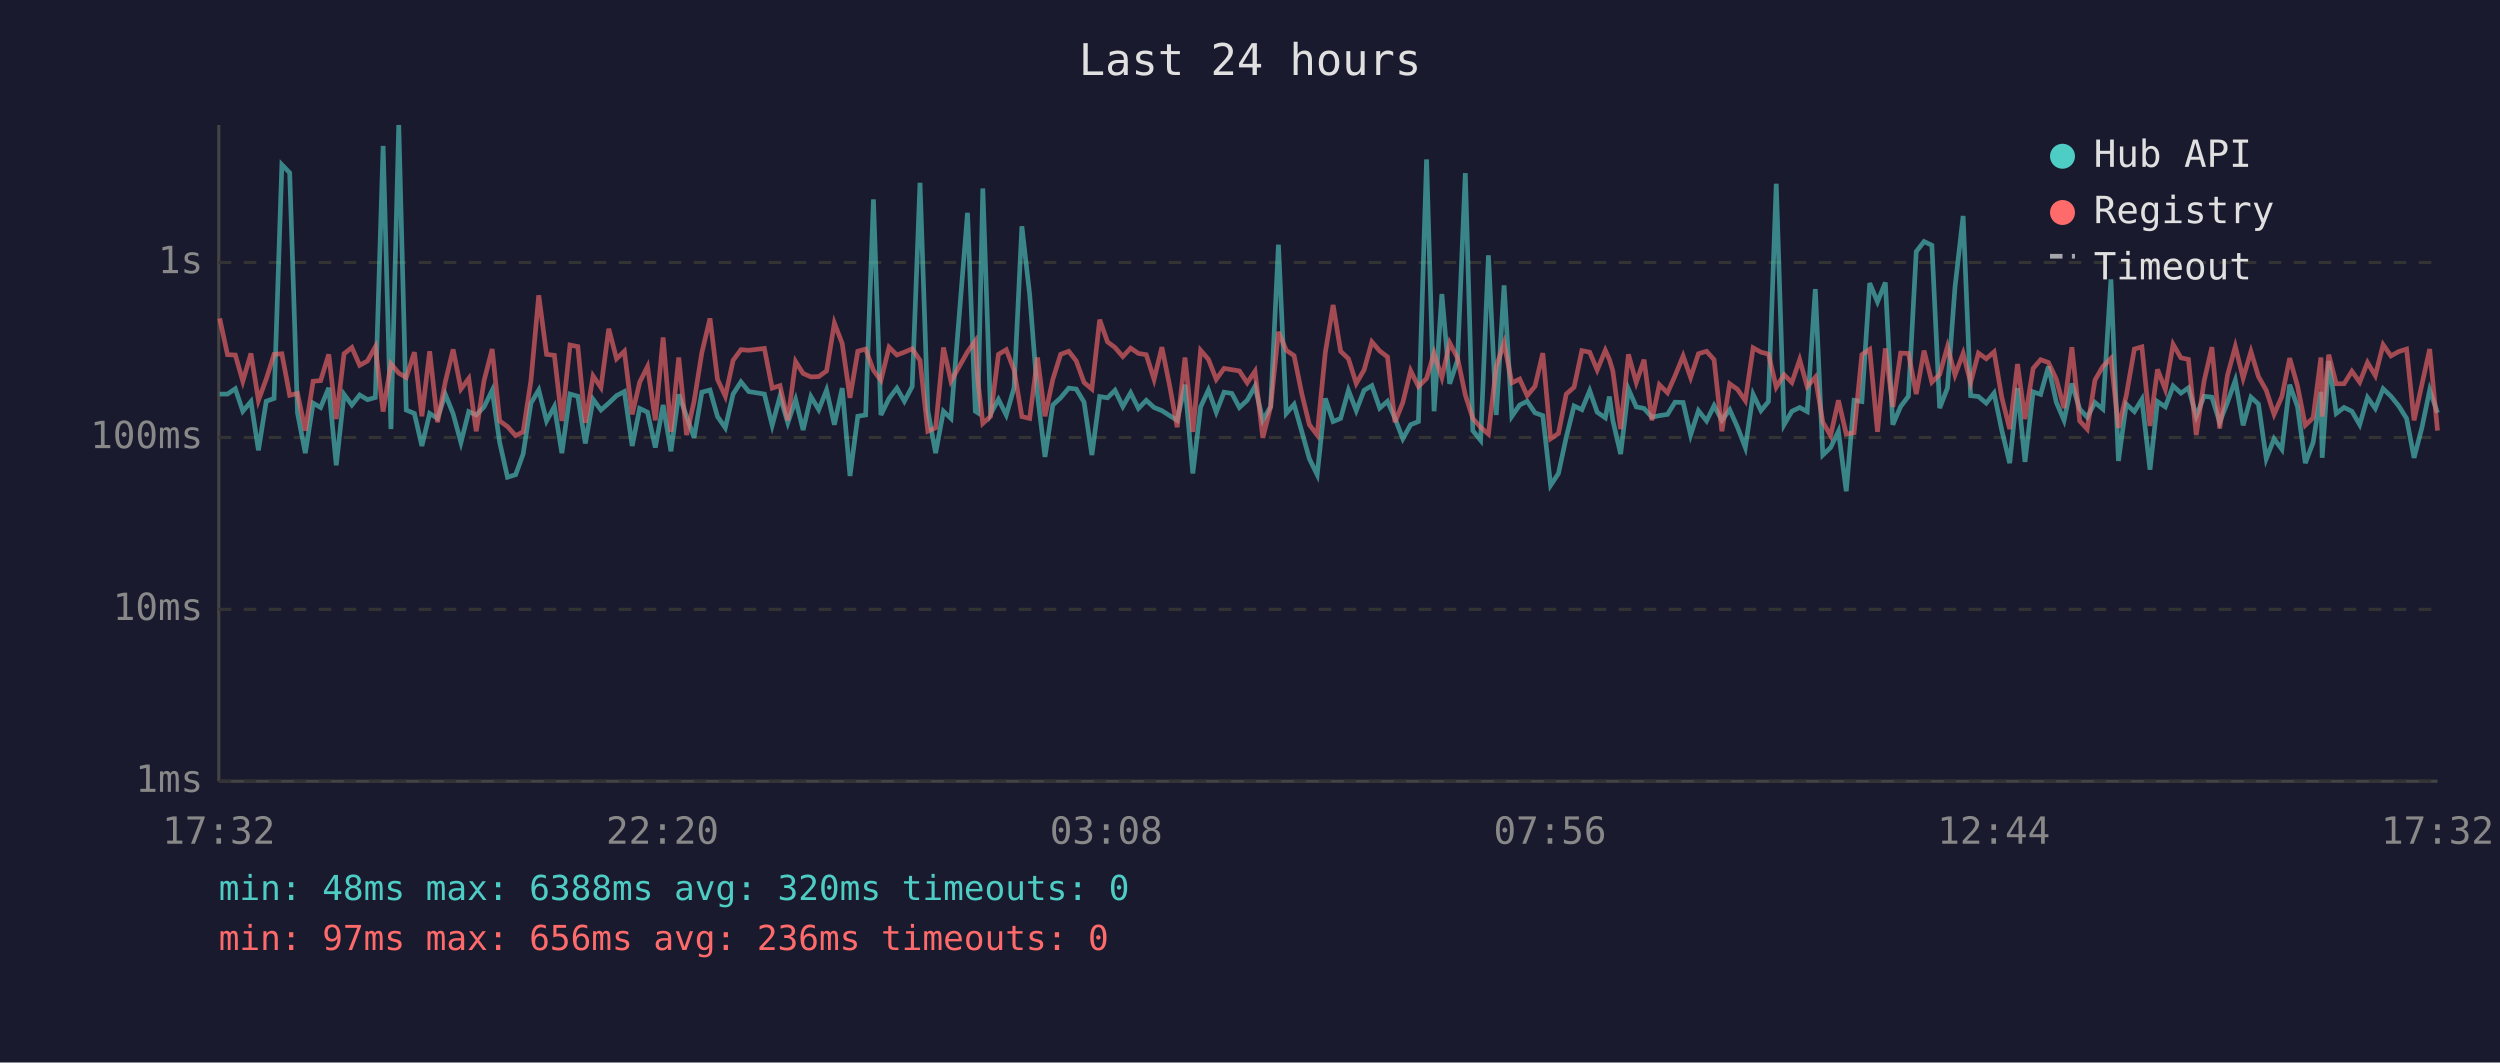
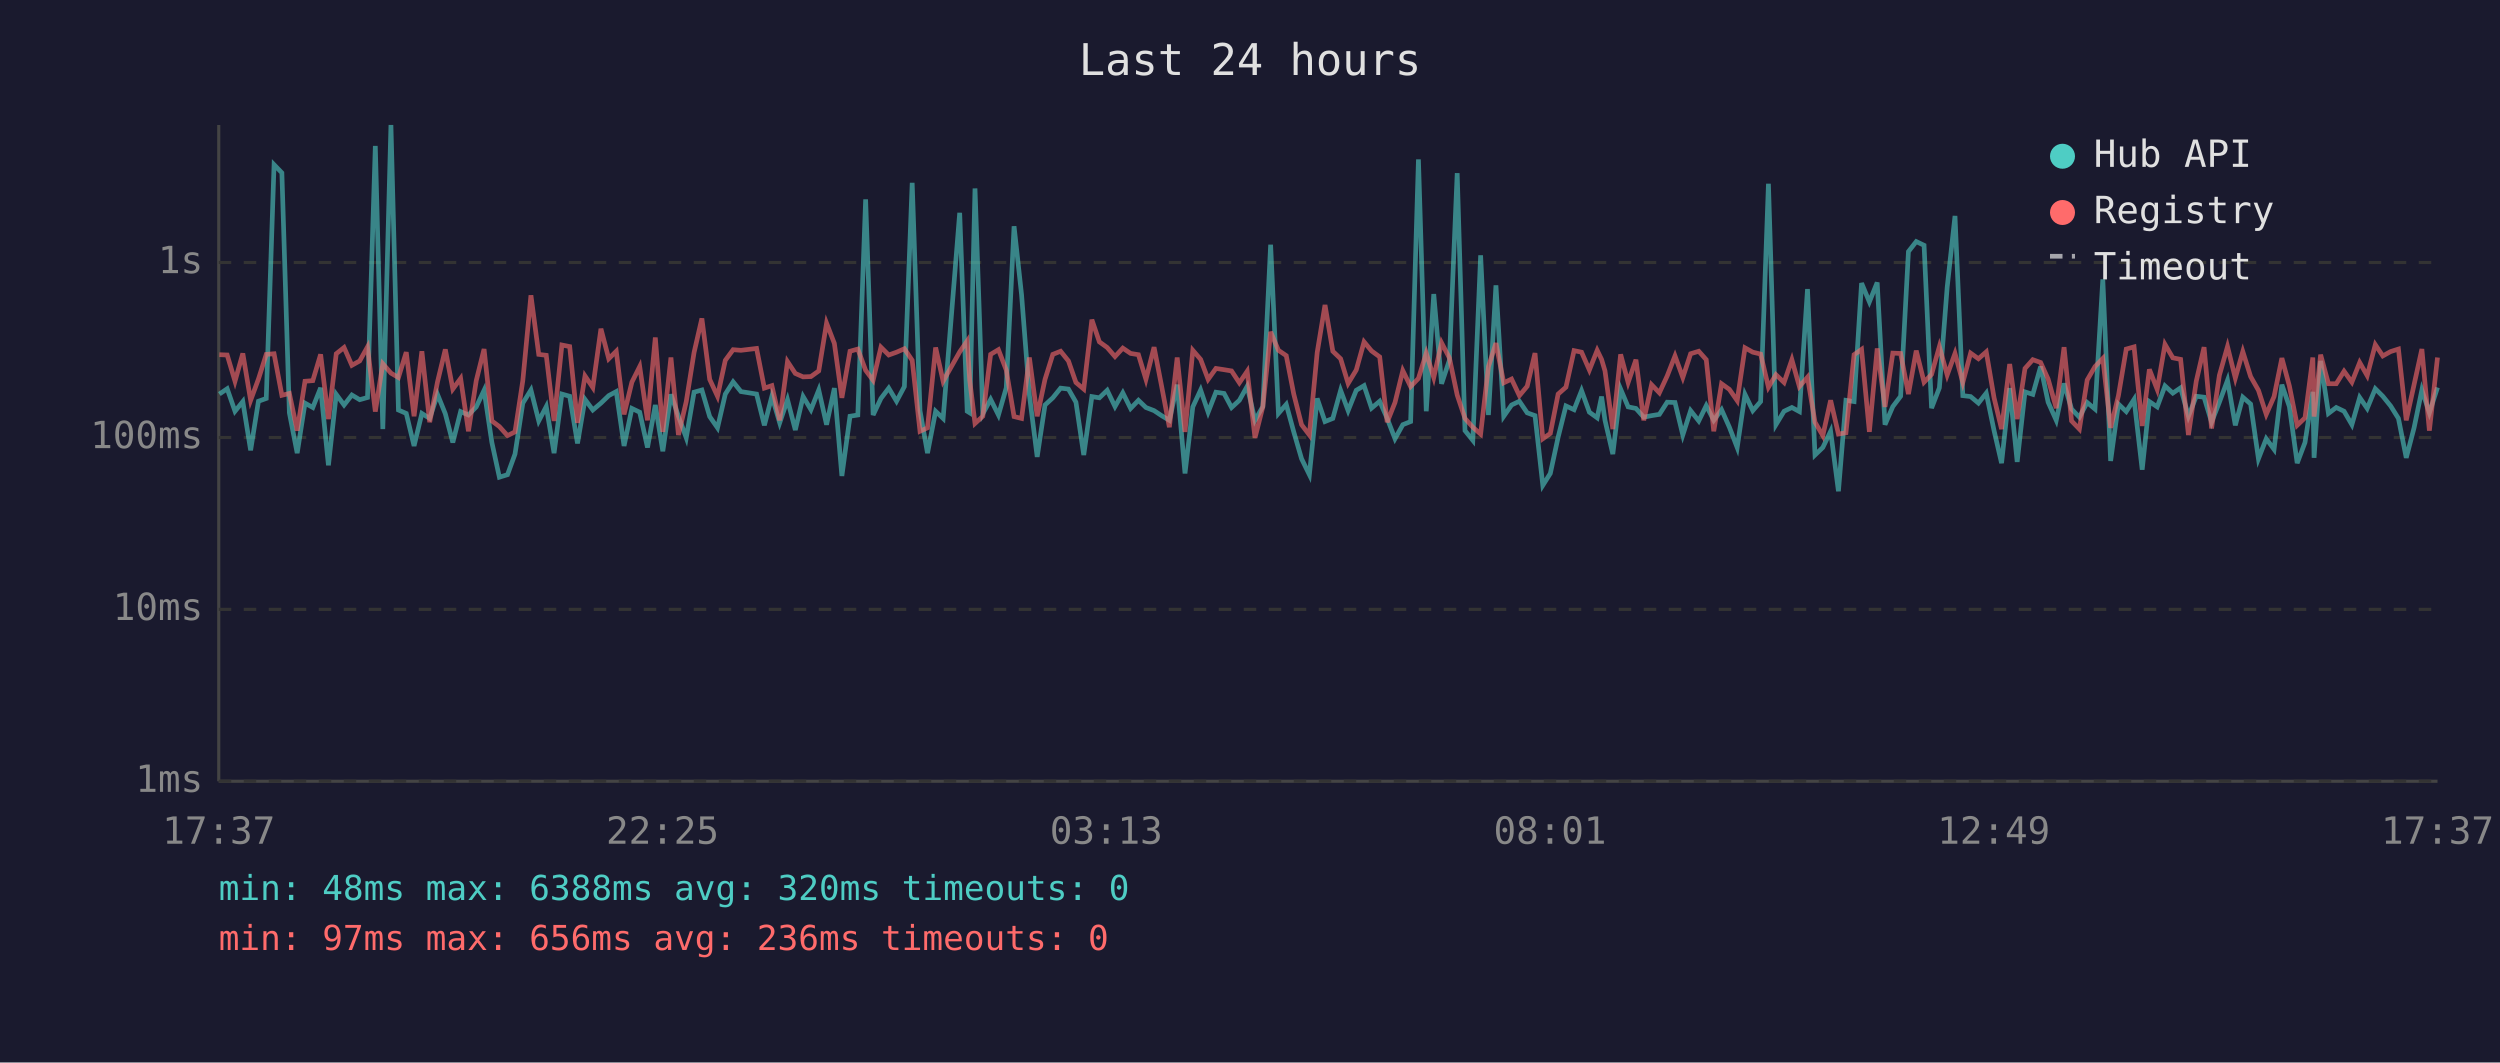
<svg xmlns="http://www.w3.org/2000/svg" viewBox="0 0 800 340" font-family="monospace" font-size="12">
  <rect width="800" height="340" fill="#1a1a2e" />
  <text x="400" y="24" fill="#e0e0e0" font-size="14" text-anchor="middle">Last 24 hours</text>
  <line x1="70" y1="40" x2="70" y2="250" stroke="#444" stroke-width="1" />
  <line x1="70" y1="250" x2="780" y2="250" stroke="#444" stroke-width="1" />
  <line x1="70" y1="250" x2="780" y2="250" stroke="#333" stroke-width="1" stroke-dasharray="4" />
  <text x="65" y="250" fill="#888" text-anchor="end" dominant-baseline="middle">1ms</text>
  <line x1="70" y1="195" x2="780" y2="195" stroke="#333" stroke-width="1" stroke-dasharray="4" />
  <text x="65" y="195" fill="#888" text-anchor="end" dominant-baseline="middle">10ms</text>
  <line x1="70" y1="140" x2="780" y2="140" stroke="#333" stroke-width="1" stroke-dasharray="4" />
  <text x="65" y="140" fill="#888" text-anchor="end" dominant-baseline="middle">100ms</text>
  <line x1="70" y1="84" x2="780" y2="84" stroke="#333" stroke-width="1" stroke-dasharray="4" />
  <text x="65" y="84" fill="#888" text-anchor="end" dominant-baseline="middle">1s</text>
-   <text x="70" y="270" fill="#888" text-anchor="middle">17:32</text>
-   <text x="212" y="270" fill="#888" text-anchor="middle">22:20</text>
-   <text x="354" y="270" fill="#888" text-anchor="middle">03:08</text>
-   <text x="496" y="270" fill="#888" text-anchor="middle">07:56</text>
-   <text x="638" y="270" fill="#888" text-anchor="middle">12:44</text>
-   <text x="780" y="270" fill="#888" text-anchor="middle">17:32</text>
-   <polyline points="70.3,126.1 72.8,126.1 75.3,124.4 77.7,131.6 80.3,128.5 82.7,144.1 85.2,128.4 87.7,127.5 90.2,52.7 92.7,55.3 95.2,132.1 97.7,145.0 100.2,129.0 102.6,130.4 105.2,124.1 107.6,148.9 110.1,126.2 112.6,129.6 115.1,126.4 117.6,127.9 120.1,127.2 122.6,46.7 125.1,137.3 127.6,40.0 130.0,131.2 132.6,132.3 135.0,142.7 137.5,132.3 140.0,133.9 142.5,126.2 145.0,132.4 147.5,141.6 150.0,131.7 152.4,132.8 154.9,130.2 157.5,124.9 159.9,141.6 162.4,152.7 165.0,151.9 167.4,145.3 169.9,129.0 172.4,124.8 174.9,134.7 177.4,130.1 179.8,145.0 182.4,126.1 184.9,126.8 187.3,141.9 189.8,127.8 192.3,131.2 194.8,129.0 197.3,126.6 199.8,125.3 202.3,142.7 204.7,130.7 207.2,131.9 209.7,143.2 212.2,129.6 214.7,144.4 217.2,126.2 219.7,133.2 222.1,140.1 224.6,125.5 227.2,124.8 229.6,133.3 232.1,136.9 234.6,126.1 237.1,122.2 239.6,125.3 244.6,126.1 247.1,136.1 249.6,126.8 252.1,135.3 254.6,127.9 257.0,137.6 259.5,126.9 262.0,131.1 264.5,124.8 267.0,135.9 269.5,124.2 272.0,152.3 274.5,133.2 277.0,132.8 279.5,63.8 281.9,132.8 284.5,127.5 287.0,124.2 289.4,128.4 291.9,123.7 294.4,58.5 296.9,131.4 299.4,145.0 301.9,131.6 304.3,133.9 309.6,68.1 312.1,131.6 312.9,132.1 314.5,60.3 317.0,132.4 319.5,127.8 322.0,132.8 324.5,124.1 327.0,72.4 329.5,94.3 332.0,126.4 334.4,146.2 336.9,129.6 339.4,127.3 342.0,124.2 344.4,124.5 346.9,128.7 349.4,145.6 351.9,126.9 354.4,127.3 356.8,124.9 359.3,130.1 361.8,125.7 364.3,130.7 366.8,128.1 369.3,130.4 371.8,131.4 374.3,133.0 376.7,134.5 379.2,123.1 381.7,151.5 384.2,130.2 386.7,124.8 389.2,131.9 391.7,125.5 394.2,125.9 396.6,130.4 399.1,128.1 401.6,123.6 404.1,134.5 406.6,130.1 409.1,78.3 411.6,132.3 414.1,129.4 416.6,138.2 419.0,146.8 421.5,151.9 424.1,127.5 426.6,134.9 429.0,133.9 431.5,124.9 434.0,131.4 436.5,124.9 439.0,123.4 441.5,130.6 444.0,128.4 446.4,133.9 448.9,140.4 451.4,135.9 453.9,134.9 456.5,51.0 458.9,131.6 461.4,94.1 463.9,122.8 466.4,115.3 468.9,55.4 471.3,137.8 473.8,140.9 476.3,81.7 478.8,132.8 481.3,91.3 483.8,133.2 486.3,129.6 488.7,128.4 491.2,132.1 493.7,133.0 496.2,155.3 498.7,151.5 501.2,139.9 503.7,129.9 506.2,131.1 508.7,125.0 511.1,131.9 513.7,133.7 515.0,126.9 516.1,134.5 518.6,145.3 521.1,124.5 523.6,130.2 526.1,130.7 528.6,133.5 531.0,133.0 533.6,132.6 536.0,128.7 538.6,128.8 541.0,139.2 543.5,131.4 546.1,134.7 548.5,129.8 551.0,134.5 553.5,131.1 556.0,136.7 558.5,143.2 561.0,126.2 563.5,131.4 565.9,128.5 568.4,58.8 570.9,135.9 573.4,131.6 575.9,130.4 578.3,131.7 580.9,92.5 583.3,145.6 585.8,143.2 588.3,138.0 590.8,157.2 593.3,128.1 595.8,128.5 598.3,90.6 600.8,96.6 603.3,90.4 605.7,135.9 608.2,130.1 610.7,126.8 613.2,80.5 615.7,77.3 618.2,78.5 620.7,130.6 623.2,124.1 625.6,91.9 628.2,69.1 630.6,126.6 633.1,126.9 635.6,129.0 638.1,125.8 640.6,137.8 643.1,148.2 645.6,124.2 648.0,147.8 650.6,125.4 653.0,126.2 655.5,117.3 658.0,128.7 660.5,134.5 663.0,122.7 665.5,130.9 667.9,133.5 670.4,128.8 672.9,130.9 675.5,89.4 677.9,147.5 680.4,129.3 683.0,131.7 685.4,127.8 688.0,150.3 690.4,128.5 692.9,130.2 695.4,123.5 697.9,125.8 700.3,124.1 702.8,133.2 705.3,126.8 707.8,127.1 710.3,135.1 712.8,128.7 715.3,121.7 717.8,136.1 720.3,127.1 722.7,129.3 725.2,146.8 727.7,140.4 730.2,143.8 732.7,123.1 735.2,130.1 737.7,148.2 740.2,141.6 742.7,125.4 743.1,146.5 745.2,115.5 747.6,132.3 750.1,130.4 752.6,131.6 755.1,135.9 757.6,127.2 760.1,130.7 762.6,124.4 765.1,126.8 767.6,129.9 770.1,133.9 772.5,146.5 775.0,136.9 777.5,124.8 780.0,132.1" fill="none" stroke="#4ecdc4" stroke-width="1.5" opacity="0.6" />
-   <polyline points="70.3,101.9 72.8,113.5 75.3,113.6 77.7,122.0 80.3,113.1 82.7,128.1 85.2,121.3 87.7,113.4 90.2,113.2 92.7,126.5 95.2,125.9 97.7,137.8 100.2,122.0 102.6,121.8 105.2,113.4 107.6,134.1 110.1,113.2 112.6,111.2 115.1,116.9 117.6,115.5 120.1,111.0 122.6,131.7 125.1,116.4 127.6,119.4 130.0,120.8 132.6,112.7 135.0,133.2 137.5,112.4 140.0,135.1 142.5,122.2 145.0,111.8 147.5,124.5 150.0,121.1 152.4,138.0 154.9,121.8 157.5,111.7 159.9,134.7 162.4,136.5 165.0,139.4 167.4,138.2 169.9,121.8 172.4,94.5 174.9,113.4 177.4,113.7 179.8,134.7 182.4,110.4 184.9,110.9 187.3,135.3 189.8,120.3 192.3,124.0 194.8,105.2 197.3,114.8 199.8,112.4 202.3,132.6 204.7,122.3 207.2,117.3 209.7,134.5 212.2,108.0 214.7,138.2 217.2,114.4 219.7,139.2 222.1,128.5 224.6,112.8 227.2,101.9 229.6,121.4 232.1,126.8 234.6,115.3 237.1,111.9 239.6,112.1 244.6,111.5 247.1,124.2 249.6,123.4 252.1,134.5 254.6,115.7 257.0,119.5 259.5,120.6 262.0,120.5 264.5,118.7 267.0,103.4 269.5,109.9 272.0,127.3 274.5,112.4 277.0,111.7 279.5,118.5 281.9,121.7 284.5,111.1 287.0,113.6 289.4,112.7 291.9,111.6 294.4,115.3 296.9,138.0 299.4,136.9 301.9,111.2 304.3,122.0 309.6,112.6 312.1,109.1 312.9,121.6 314.5,135.5 317.0,133.2 319.5,113.4 322.0,111.9 324.5,118.4 327.0,133.3 329.5,133.9 332.0,114.4 334.4,133.2 336.9,121.4 339.4,113.4 342.0,112.4 344.4,115.5 346.9,122.4 349.4,124.5 351.9,102.3 354.4,109.4 356.8,111.2 359.3,114.1 361.8,111.4 364.3,113.1 366.8,113.5 369.3,121.4 371.8,111.1 374.3,123.5 376.7,136.7 379.2,114.4 381.7,138.2 384.2,112.1 386.7,115.0 389.2,121.4 391.7,117.9 394.2,118.3 396.6,118.7 399.1,122.5 401.6,118.8 404.1,140.1 406.6,130.2 409.1,106.2 411.6,112.1 414.1,113.8 416.6,126.1 419.0,135.9 421.5,139.2 424.1,112.8 426.6,97.6 429.0,112.4 431.5,114.8 434.0,122.7 436.5,118.4 439.0,109.4 441.5,112.3 444.0,114.2 446.4,135.1 448.9,128.8 451.4,118.6 453.9,123.7 456.5,121.1 458.9,113.0 461.4,120.8 463.9,109.7 466.4,114.5 468.9,126.4 471.3,133.9 473.8,136.7 476.3,138.9 478.8,117.3 481.3,109.8 483.8,122.5 486.3,121.3 488.7,126.6 491.2,123.6 493.7,113.0 496.2,140.4 498.7,138.7 501.2,126.1 503.7,123.9 506.2,112.2 508.7,112.7 511.1,118.4 513.7,112.1 515.0,115.0 516.1,118.7 518.6,137.3 521.1,113.4 523.6,122.4 526.1,115.1 528.6,134.5 531.0,123.1 533.6,125.7 536.0,120.3 538.6,113.9 541.0,120.8 543.5,113.2 546.1,112.4 548.5,115.1 551.0,138.0 553.5,122.8 556.0,124.6 558.5,128.2 561.0,111.3 563.5,112.7 565.9,113.3 568.4,123.9 570.9,119.9 573.4,122.4 575.9,115.1 578.3,123.7 580.9,120.7 583.3,135.1 585.8,139.4 588.3,128.1 590.8,138.9 593.3,138.5 595.8,113.5 598.3,111.8 600.8,138.2 603.3,111.5 605.7,130.2 608.2,113.0 610.7,113.1 613.2,126.1 615.7,112.2 618.2,122.3 620.7,119.8 623.2,110.9 625.6,120.0 628.2,113.1 630.6,122.4 633.1,113.0 635.6,114.8 638.1,112.6 640.6,127.3 643.1,137.3 645.6,116.5 648.0,134.1 650.6,117.9 653.0,115.1 655.5,116.0 658.0,121.3 660.5,130.6 663.0,111.1 665.5,134.7 667.9,137.3 670.4,121.6 672.9,117.3 675.5,114.7 677.9,136.9 680.4,126.6 683.0,111.7 685.4,111.0 688.0,136.3 690.4,118.2 692.9,124.6 695.4,110.2 697.9,114.5 700.3,115.0 702.8,139.2 705.3,122.0 707.8,111.1 710.3,137.1 712.8,120.1 715.3,110.9 717.8,121.0 720.3,112.5 722.7,120.5 725.2,124.9 727.7,132.6 730.2,126.9 732.7,114.6 735.2,123.5 737.7,136.1 740.2,133.7 742.7,114.4 743.1,133.3 745.2,113.5 747.6,122.8 750.1,122.8 752.6,118.8 755.1,122.3 757.6,116.0 760.1,120.2 762.6,110.3 765.1,113.9 767.6,112.5 770.1,111.7 772.5,134.5 775.0,123.1 777.5,111.7 780.0,137.8" fill="none" stroke="#ff6b6b" stroke-width="1.5" opacity="0.6" />
+   <text x="70" y="270" fill="#888" text-anchor="middle">17:37</text>
+   <text x="212" y="270" fill="#888" text-anchor="middle">22:25</text>
+   <text x="354" y="270" fill="#888" text-anchor="middle">03:13</text>
+   <text x="496" y="270" fill="#888" text-anchor="middle">08:01</text>
+   <text x="638" y="270" fill="#888" text-anchor="middle">12:49</text>
+   <text x="780" y="270" fill="#888" text-anchor="middle">17:37</text>
+   <polyline points="70.2,126.1 72.7,124.4 75.2,131.6 77.7,128.5 80.2,144.1 82.7,128.4 85.2,127.5 87.7,52.7 90.2,55.3 92.6,132.1 95.1,145.0 97.6,129.0 100.1,130.4 102.6,124.1 105.1,148.9 107.6,126.2 110.1,129.6 112.6,126.4 115.1,127.9 117.6,127.2 120.1,46.7 122.5,137.3 125.1,40.0 127.5,131.2 130.0,132.3 132.5,142.7 135.0,132.3 137.5,133.9 140.0,126.2 142.5,132.4 144.9,141.6 147.4,131.7 149.9,132.8 152.4,130.2 154.9,124.9 157.4,141.6 159.8,152.7 162.4,151.9 164.8,145.3 167.3,129.0 169.9,124.8 172.4,134.7 174.8,130.1 177.3,145.0 179.8,126.1 182.3,126.8 184.8,141.9 187.2,127.8 189.7,131.2 192.3,129.0 194.8,126.6 197.2,125.3 199.7,142.7 202.2,130.7 204.7,131.9 207.2,143.2 209.7,129.6 212.1,144.4 214.7,126.2 217.1,133.2 219.6,140.1 222.1,125.5 224.6,124.8 227.1,133.3 229.6,136.9 232.1,126.1 234.6,122.2 237.1,125.3 242.1,126.1 244.6,136.1 247.0,126.8 249.5,135.3 252.0,127.9 254.5,137.6 257.0,126.9 259.5,131.1 262.0,124.8 264.5,135.9 267.0,124.2 269.4,152.3 272.0,133.2 274.5,132.8 277.0,63.8 279.4,132.8 281.9,127.5 284.4,124.2 286.9,128.4 289.4,123.7 291.9,58.5 294.4,131.4 296.8,145.0 299.4,131.6 301.8,133.9 307.1,68.1 309.5,131.6 310.3,132.1 312.0,60.3 314.5,132.4 317.0,127.8 319.5,132.8 322.0,124.1 324.5,72.4 326.9,94.3 329.4,126.4 331.9,146.2 334.4,129.6 336.9,127.3 339.4,124.2 341.9,124.5 344.3,128.7 346.8,145.6 349.4,126.9 351.8,127.3 354.3,124.9 356.8,130.1 359.3,125.7 361.8,130.7 364.3,128.1 366.7,130.4 369.3,131.4 371.7,133.0 374.2,134.5 376.7,123.1 379.2,151.5 381.7,130.2 384.2,124.8 386.6,131.9 389.1,125.5 391.7,125.9 394.1,130.4 396.6,128.1 399.1,123.6 401.6,134.5 404.1,130.1 406.6,78.3 409.1,132.3 411.6,129.4 414.0,138.2 416.5,146.8 419.0,151.9 421.5,127.5 424.0,134.9 426.5,133.9 429.0,124.9 431.4,131.4 434.0,124.9 436.5,123.4 438.9,130.6 441.5,128.4 443.9,133.9 446.4,140.4 448.9,135.9 451.4,134.9 453.9,51.0 456.4,131.6 458.8,94.1 461.3,122.8 463.8,115.3 466.3,55.4 468.8,137.8 471.3,140.9 473.8,81.7 476.3,132.8 478.7,91.3 481.2,133.2 483.7,129.6 486.2,128.4 488.7,132.1 491.2,133.0 493.7,155.3 496.1,151.5 498.6,139.9 501.1,129.9 503.7,131.1 506.1,125.0 508.6,131.9 511.1,133.7 512.5,126.9 513.6,134.5 516.1,145.3 518.6,124.5 521.0,130.2 523.5,130.7 526.0,133.5 528.5,133.0 531.0,132.6 533.5,128.7 536.0,128.8 538.5,139.2 541.0,131.4 543.6,134.7 546.0,129.8 548.4,134.5 550.9,131.1 553.4,136.7 555.9,143.2 558.4,126.2 560.9,131.4 563.4,128.5 565.9,58.8 568.3,135.9 570.9,131.6 573.4,130.4 575.8,131.7 578.4,92.5 580.8,145.6 583.3,143.2 585.8,138.0 588.3,157.2 590.7,128.1 593.3,128.5 595.7,90.6 598.2,96.6 600.7,90.4 603.2,135.9 605.7,130.1 608.2,126.8 610.7,80.5 613.2,77.3 615.7,78.5 618.1,130.6 620.6,124.1 623.1,91.9 625.6,69.1 628.1,126.6 630.6,126.9 633.1,129.0 635.6,125.8 638.1,137.8 640.5,148.2 643.1,124.2 645.5,147.8 648.0,125.4 650.5,126.2 653.0,117.3 655.4,128.7 658.0,134.5 660.5,122.7 662.9,130.9 665.4,133.5 667.9,128.8 670.4,130.9 672.9,89.4 675.4,147.5 677.9,129.3 680.4,131.7 682.9,127.8 685.5,150.3 687.8,128.5 690.3,130.2 692.8,123.5 695.3,125.8 697.8,124.1 700.3,133.2 702.8,126.8 705.3,127.1 707.7,135.1 710.2,128.7 712.8,121.7 715.3,136.1 717.7,127.1 720.2,129.3 722.7,146.8 725.2,140.4 727.7,143.8 730.2,123.1 732.6,130.1 735.1,148.2 737.6,141.6 740.1,125.4 740.5,146.5 742.6,115.5 745.1,132.3 747.6,130.4 750.1,131.6 752.6,135.9 755.1,127.2 757.5,130.7 760.1,124.4 762.5,126.8 765.0,129.9 767.5,133.9 770.0,146.5 772.5,136.9 775.0,124.8 777.4,132.1 780.0,124.0" fill="none" stroke="#4ecdc4" stroke-width="1.5" opacity="0.6" />
+   <polyline points="70.2,113.5 72.7,113.6 75.2,122.0 77.7,113.1 80.2,128.1 82.7,121.3 85.2,113.4 87.7,113.2 90.2,126.5 92.6,125.9 95.1,137.8 97.6,122.0 100.1,121.8 102.6,113.4 105.1,134.1 107.6,113.2 110.1,111.2 112.6,116.9 115.1,115.5 117.6,111.0 120.1,131.7 122.5,116.4 125.1,119.4 127.5,120.8 130.0,112.7 132.5,133.2 135.0,112.4 137.5,135.1 140.0,122.2 142.5,111.8 144.9,124.5 147.4,121.1 149.9,138.0 152.4,121.8 154.9,111.7 157.4,134.7 159.8,136.5 162.4,139.4 164.8,138.2 167.3,121.8 169.9,94.5 172.4,113.4 174.8,113.7 177.3,134.7 179.8,110.4 182.3,110.9 184.8,135.3 187.2,120.3 189.7,124.0 192.3,105.2 194.8,114.8 197.2,112.4 199.7,132.6 202.2,122.3 204.7,117.3 207.2,134.5 209.7,108.0 212.1,138.2 214.7,114.4 217.1,139.2 219.6,128.5 222.1,112.8 224.6,101.9 227.1,121.4 229.6,126.8 232.1,115.3 234.6,111.9 237.1,112.1 242.1,111.5 244.6,124.2 247.0,123.4 249.5,134.5 252.0,115.7 254.5,119.5 257.0,120.6 259.5,120.5 262.0,118.7 264.5,103.4 267.0,109.9 269.4,127.3 272.0,112.4 274.5,111.7 277.0,118.5 279.4,121.7 281.9,111.1 284.4,113.6 286.9,112.7 289.4,111.6 291.9,115.3 294.4,138.0 296.8,136.9 299.4,111.2 301.8,122.0 307.1,112.6 309.5,109.1 310.3,121.6 312.0,135.5 314.5,133.2 317.0,113.4 319.5,111.9 322.0,118.4 324.5,133.3 326.9,133.9 329.4,114.4 331.9,133.2 334.4,121.4 336.9,113.4 339.4,112.4 341.9,115.5 344.3,122.4 346.8,124.5 349.4,102.3 351.8,109.4 354.3,111.2 356.8,114.1 359.3,111.4 361.8,113.1 364.3,113.5 366.7,121.4 369.3,111.1 371.7,123.5 374.2,136.7 376.7,114.4 379.2,138.2 381.7,112.1 384.2,115.0 386.6,121.4 389.1,117.9 391.7,118.3 394.1,118.7 396.6,122.5 399.1,118.8 401.6,140.1 404.1,130.2 406.6,106.2 409.1,112.1 411.6,113.8 414.0,126.1 416.5,135.9 419.0,139.2 421.5,112.8 424.0,97.6 426.5,112.4 429.0,114.8 431.4,122.7 434.0,118.4 436.5,109.4 438.9,112.3 441.5,114.2 443.9,135.1 446.4,128.8 448.9,118.6 451.4,123.7 453.9,121.1 456.4,113.0 458.8,120.8 461.3,109.7 463.8,114.5 466.3,126.4 468.8,133.9 471.3,136.7 473.8,138.9 476.3,117.3 478.7,109.8 481.2,122.5 483.7,121.3 486.2,126.6 488.7,123.6 491.2,113.0 493.7,140.4 496.1,138.7 498.6,126.1 501.1,123.9 503.7,112.2 506.1,112.7 508.6,118.4 511.1,112.1 512.5,115.0 513.6,118.7 516.1,137.3 518.6,113.4 521.0,122.4 523.5,115.1 526.0,134.5 528.5,123.1 531.0,125.7 533.5,120.3 536.0,113.9 538.5,120.8 541.0,113.2 543.6,112.4 546.0,115.1 548.4,138.0 550.9,122.8 553.4,124.6 555.9,128.2 558.4,111.3 560.9,112.7 563.4,113.3 565.9,123.9 568.3,119.9 570.9,122.4 573.4,115.1 575.8,123.7 578.4,120.7 580.8,135.1 583.3,139.4 585.8,128.1 588.3,138.9 590.7,138.5 593.3,113.5 595.7,111.8 598.2,138.2 600.7,111.5 603.2,130.2 605.7,113.0 608.2,113.1 610.7,126.1 613.2,112.2 615.7,122.3 618.1,119.8 620.6,110.9 623.1,120.0 625.6,113.1 628.1,122.4 630.6,113.0 633.1,114.8 635.6,112.6 638.1,127.3 640.5,137.3 643.1,116.5 645.5,134.1 648.0,117.9 650.5,115.1 653.0,116.0 655.4,121.3 658.0,130.6 660.5,111.1 662.9,134.7 665.4,137.3 667.9,121.6 670.4,117.3 672.9,114.7 675.4,136.9 677.9,126.6 680.4,111.7 682.9,111.0 685.5,136.3 687.8,118.2 690.3,124.6 692.8,110.2 695.3,114.5 697.8,115.0 700.3,139.2 702.8,122.0 705.3,111.1 707.7,137.1 710.2,120.1 712.8,110.9 715.3,121.0 717.7,112.5 720.2,120.5 722.7,124.9 725.2,132.6 727.7,126.9 730.2,114.6 732.6,123.5 735.1,136.1 737.6,133.7 740.1,114.4 740.5,133.3 742.6,113.5 745.1,122.8 747.6,122.8 750.1,118.8 752.6,122.3 755.1,116.0 757.5,120.2 760.1,110.3 762.5,113.9 765.0,112.5 767.5,111.7 770.0,134.5 772.5,123.1 775.0,111.7 777.4,137.8 780.0,114.4" fill="none" stroke="#ff6b6b" stroke-width="1.5" opacity="0.6" />
  <circle cx="660" cy="50" r="4" fill="#4ecdc4" />
  <text x="670" y="50" fill="#e0e0e0" dominant-baseline="middle">Hub API</text>
  <circle cx="660" cy="68" r="4" fill="#ff6b6b" />
  <text x="670" y="68" fill="#e0e0e0" dominant-baseline="middle">Registry</text>
  <line x1="656" y1="82" x2="664" y2="82" stroke="#e0e0e0" stroke-width="1.5" stroke-dasharray="4,3" opacity="0.7" />
  <text x="670" y="86" fill="#e0e0e0" dominant-baseline="middle">Timeout</text>
  <text x="70" y="288" fill="#4ecdc4" font-size="11">min: 48ms  max: 6388ms  avg: 320ms  timeouts: 0</text>
  <text x="70" y="304" fill="#ff6b6b" font-size="11">min: 97ms  max: 656ms  avg: 236ms  timeouts: 0</text>
</svg>
